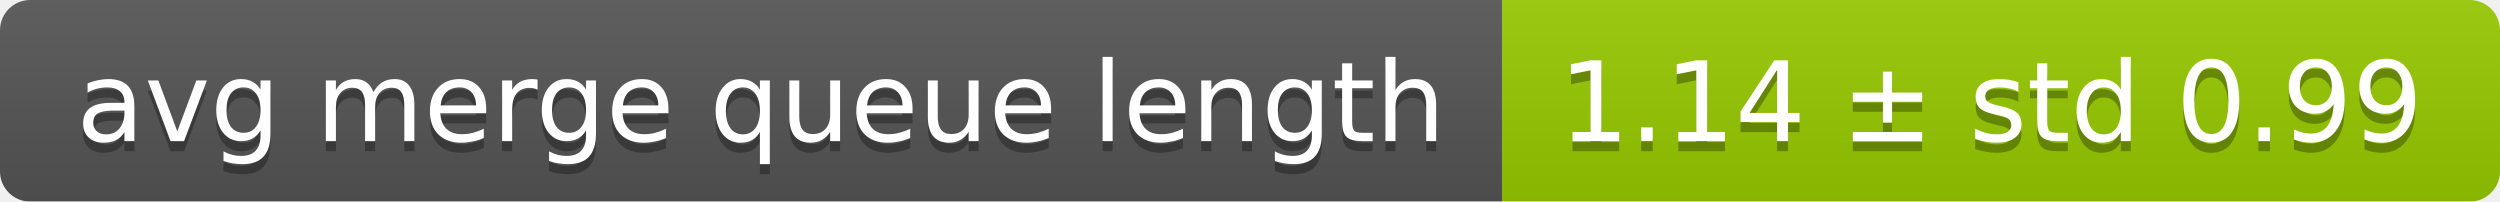
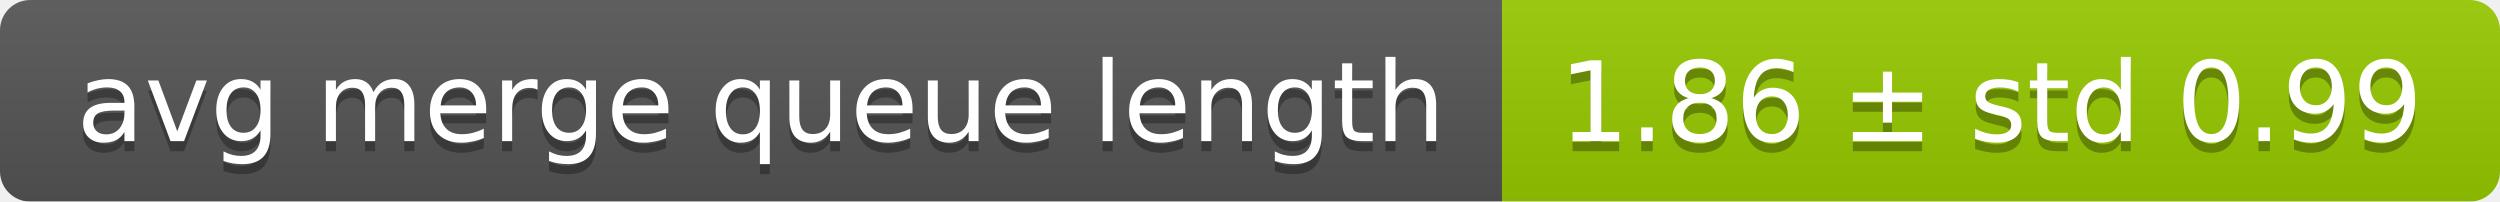
<svg xmlns="http://www.w3.org/2000/svg" width="248" height="20">
  <linearGradient id="smooth" x2="0" y2="100%">
    <stop offset="0" stop-color="#bbb" stop-opacity=".1" />
    <stop offset="1" stop-opacity=".1" />
  </linearGradient>
  <mask id="round">
    <rect width="248" height="20" rx="3" fill="#fff" />
  </mask>
  <g mask="url(#round)">
    <rect width="149" height="20" fill="#555" />
    <rect x="149" width="99" height="20" fill="#97ca00" />
    <rect width="248" height="20" fill="url(#smooth)" />
  </g>
  <g fill="#fff" text-anchor="middle" font-family="DejaVu Sans,Verdana,Geneva,sans-serif" font-size="11">
    <text x="75.5" y="15" fill="#010101" fill-opacity=".3">avg merge queue length</text>
    <text x="75.5" y="14">avg merge queue length</text>
-     <text x="197.5" y="15" fill="#010101" fill-opacity=".3">1.14 ± std 0.99</text>
-     <text x="197.5" y="14">1.14 ± std 0.99</text>
+     <text x="197.5" y="15" fill="#010101" fill-opacity=".3">1.86 ± std 0.99</text>
+     <text x="197.5" y="14">1.86 ± std 0.99</text>
  </g>
</svg>
